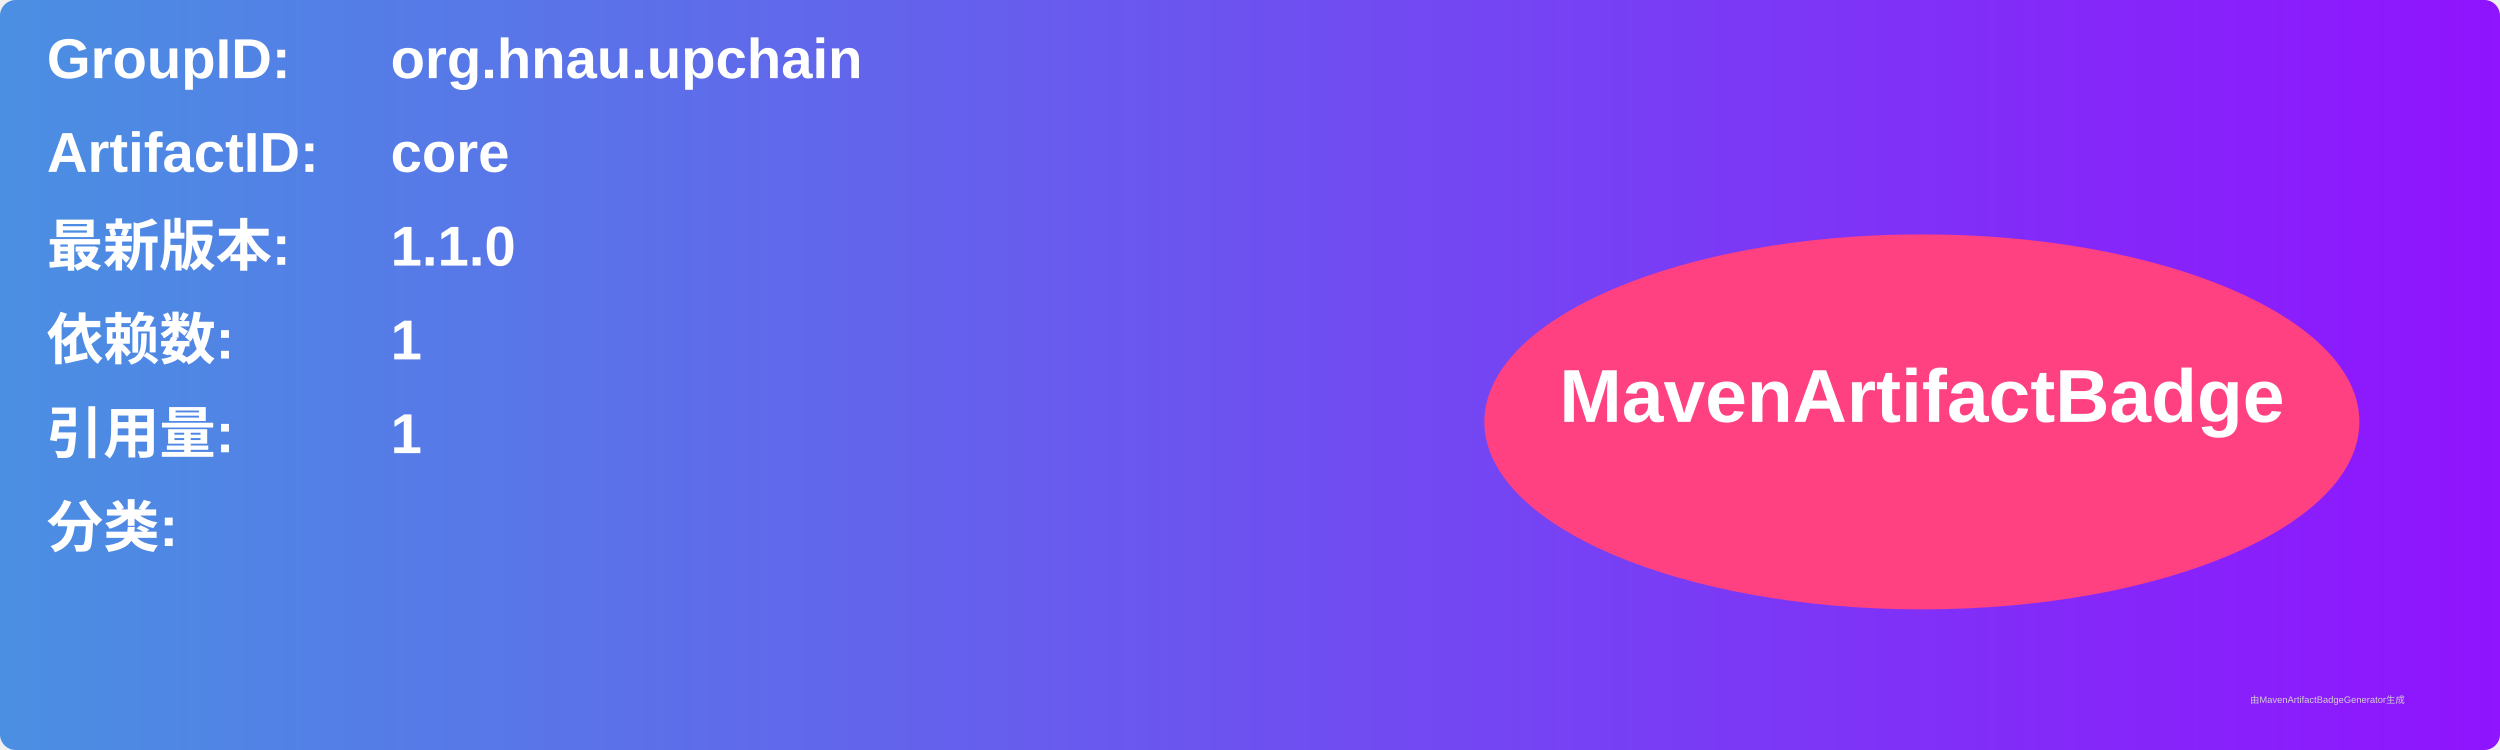
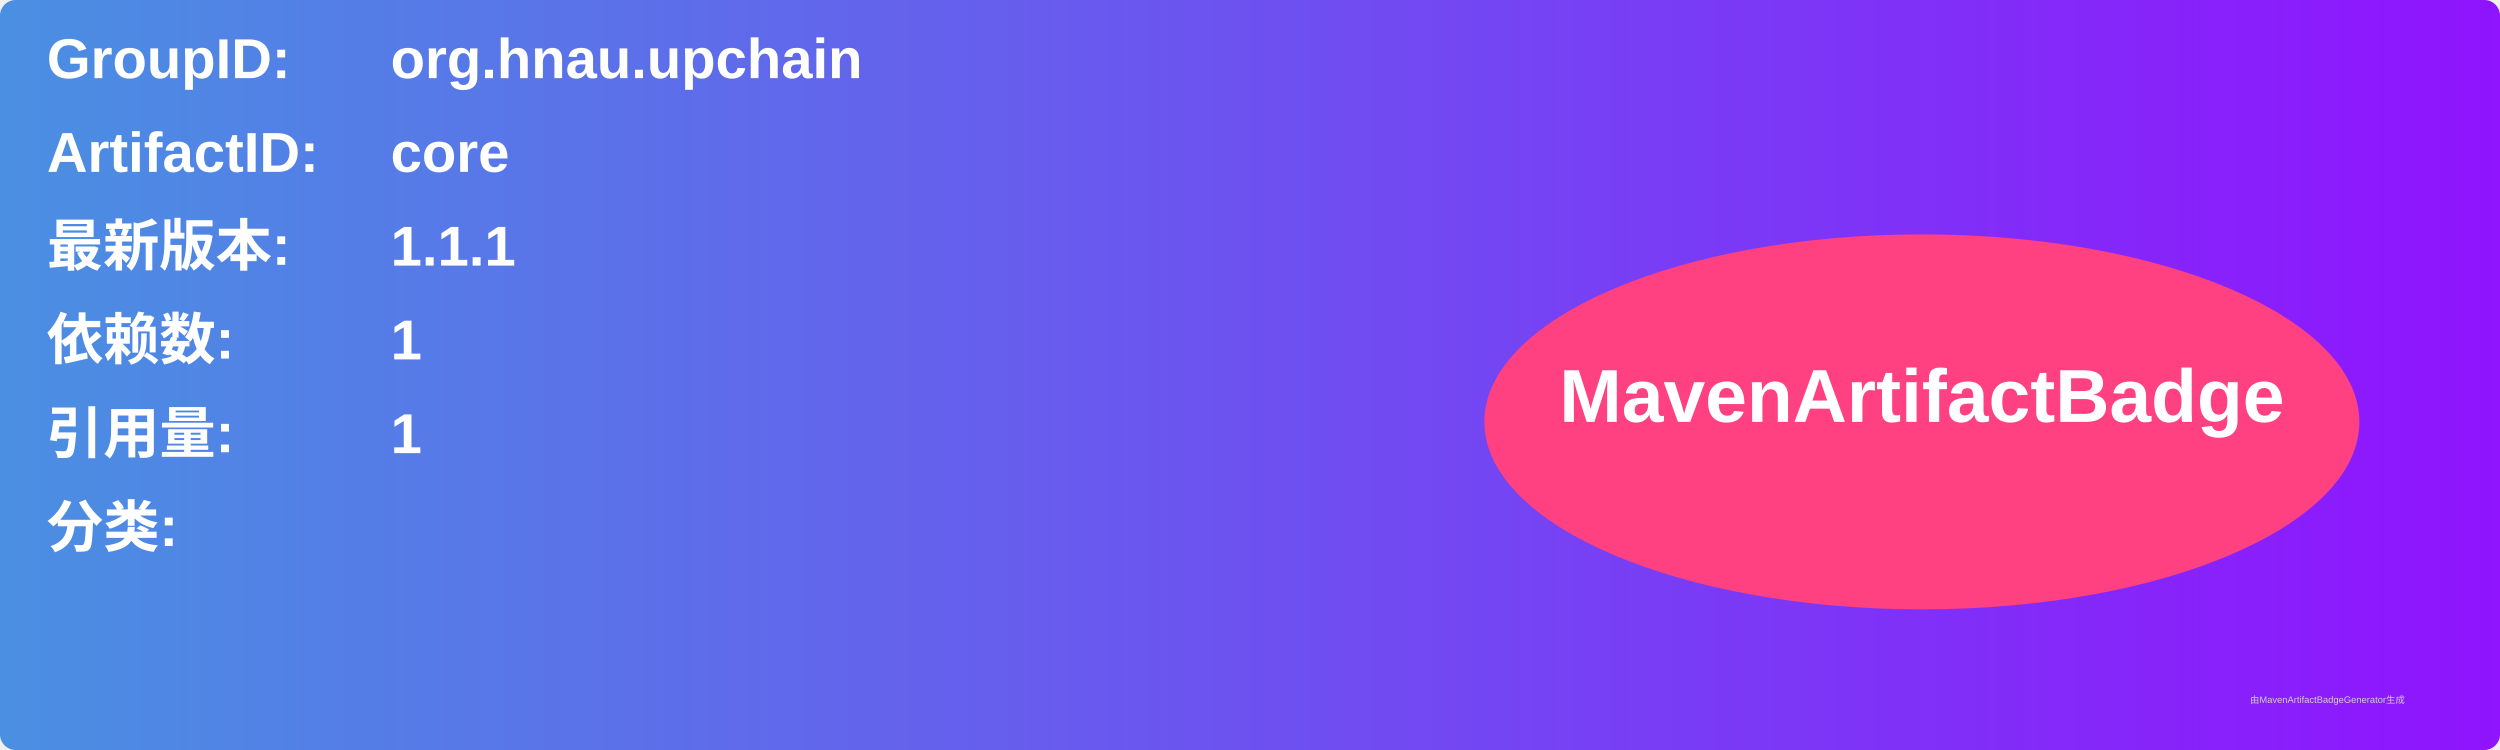
<svg xmlns="http://www.w3.org/2000/svg" width="800" height="240" viewBox="0 0 800 240">
  <linearGradient id="grad" x1="0%" y1="0%" x2="100%" y2="0%">
    <stop offset="0%" stop-color="#4a90e2" />
    <stop offset="100%" stop-color="#9013fe" />
  </linearGradient>
  <rect width="100%" height="100%" rx="5" ry="5" fill="url(#grad)" />
  <g transform="translate(15, 15)">
    <text x="0" y="10" font-family="Arial" font-size="18" fill="white" font-weight="bold" width="260">GroupID:</text>
    <text x="110" y="10" font-family="Arial" font-size="18" fill="white" font-weight="bold" width="460">org.hnau.upchain</text>
    <text x="0" y="40" font-family="Arial" font-size="18" fill="white" font-weight="bold" width="260">ArtifactID:</text>
    <text x="110" y="40" font-family="Arial" font-size="18" fill="white" font-weight="bold" width="460">core</text>
    <text x="0" y="70" font-family="Arial" font-size="18" fill="white" font-weight="bold">最新版本:</text>
    <text x="110" y="70" font-family="Arial" font-size="18" fill="white" font-weight="bold">
-       <tspan font-weight="bold">1.1.0</tspan>
+       <tspan font-weight="bold">1.1.1</tspan>
    </text>
    <text x="0" y="100" font-family="Arial" font-size="18" fill="white" font-weight="bold">依赖数: </text>
    <text x="110" y="100" font-family="Arial" font-size="18" fill="white">
      <tspan font-weight="bold">1</tspan>
    </text>
    <text x="0" y="130" font-family="Arial" font-size="18" fill="white" font-weight="bold">引用量: </text>
    <text x="110" y="130" font-family="Arial" font-size="18" fill="white">
      <tspan font-weight="bold">1</tspan>
    </text>
    <text x="0" y="160" font-family="Arial" font-size="18" fill="white" font-weight="bold">分类:</text>
    <text x="10" y="190" font-family="Arial" font-size="10" fill="white">
      <tspan font-weight="bold" />
    </text>
    <ellipse cx="600" cy="120" rx="140" ry="60" fill="#ff4081" />
    <text x="600" y="120" text-anchor="middle" font-family="Arial" font-size="24" fill="white" font-weight="bold">MavenArtifactBadge</text>
  </g>
  <text x="720" y="225" font-family="Arial" font-size="3" fill="#d0d0d0">由MavenArtifactBadgeGenerator生成</text>
</svg>
